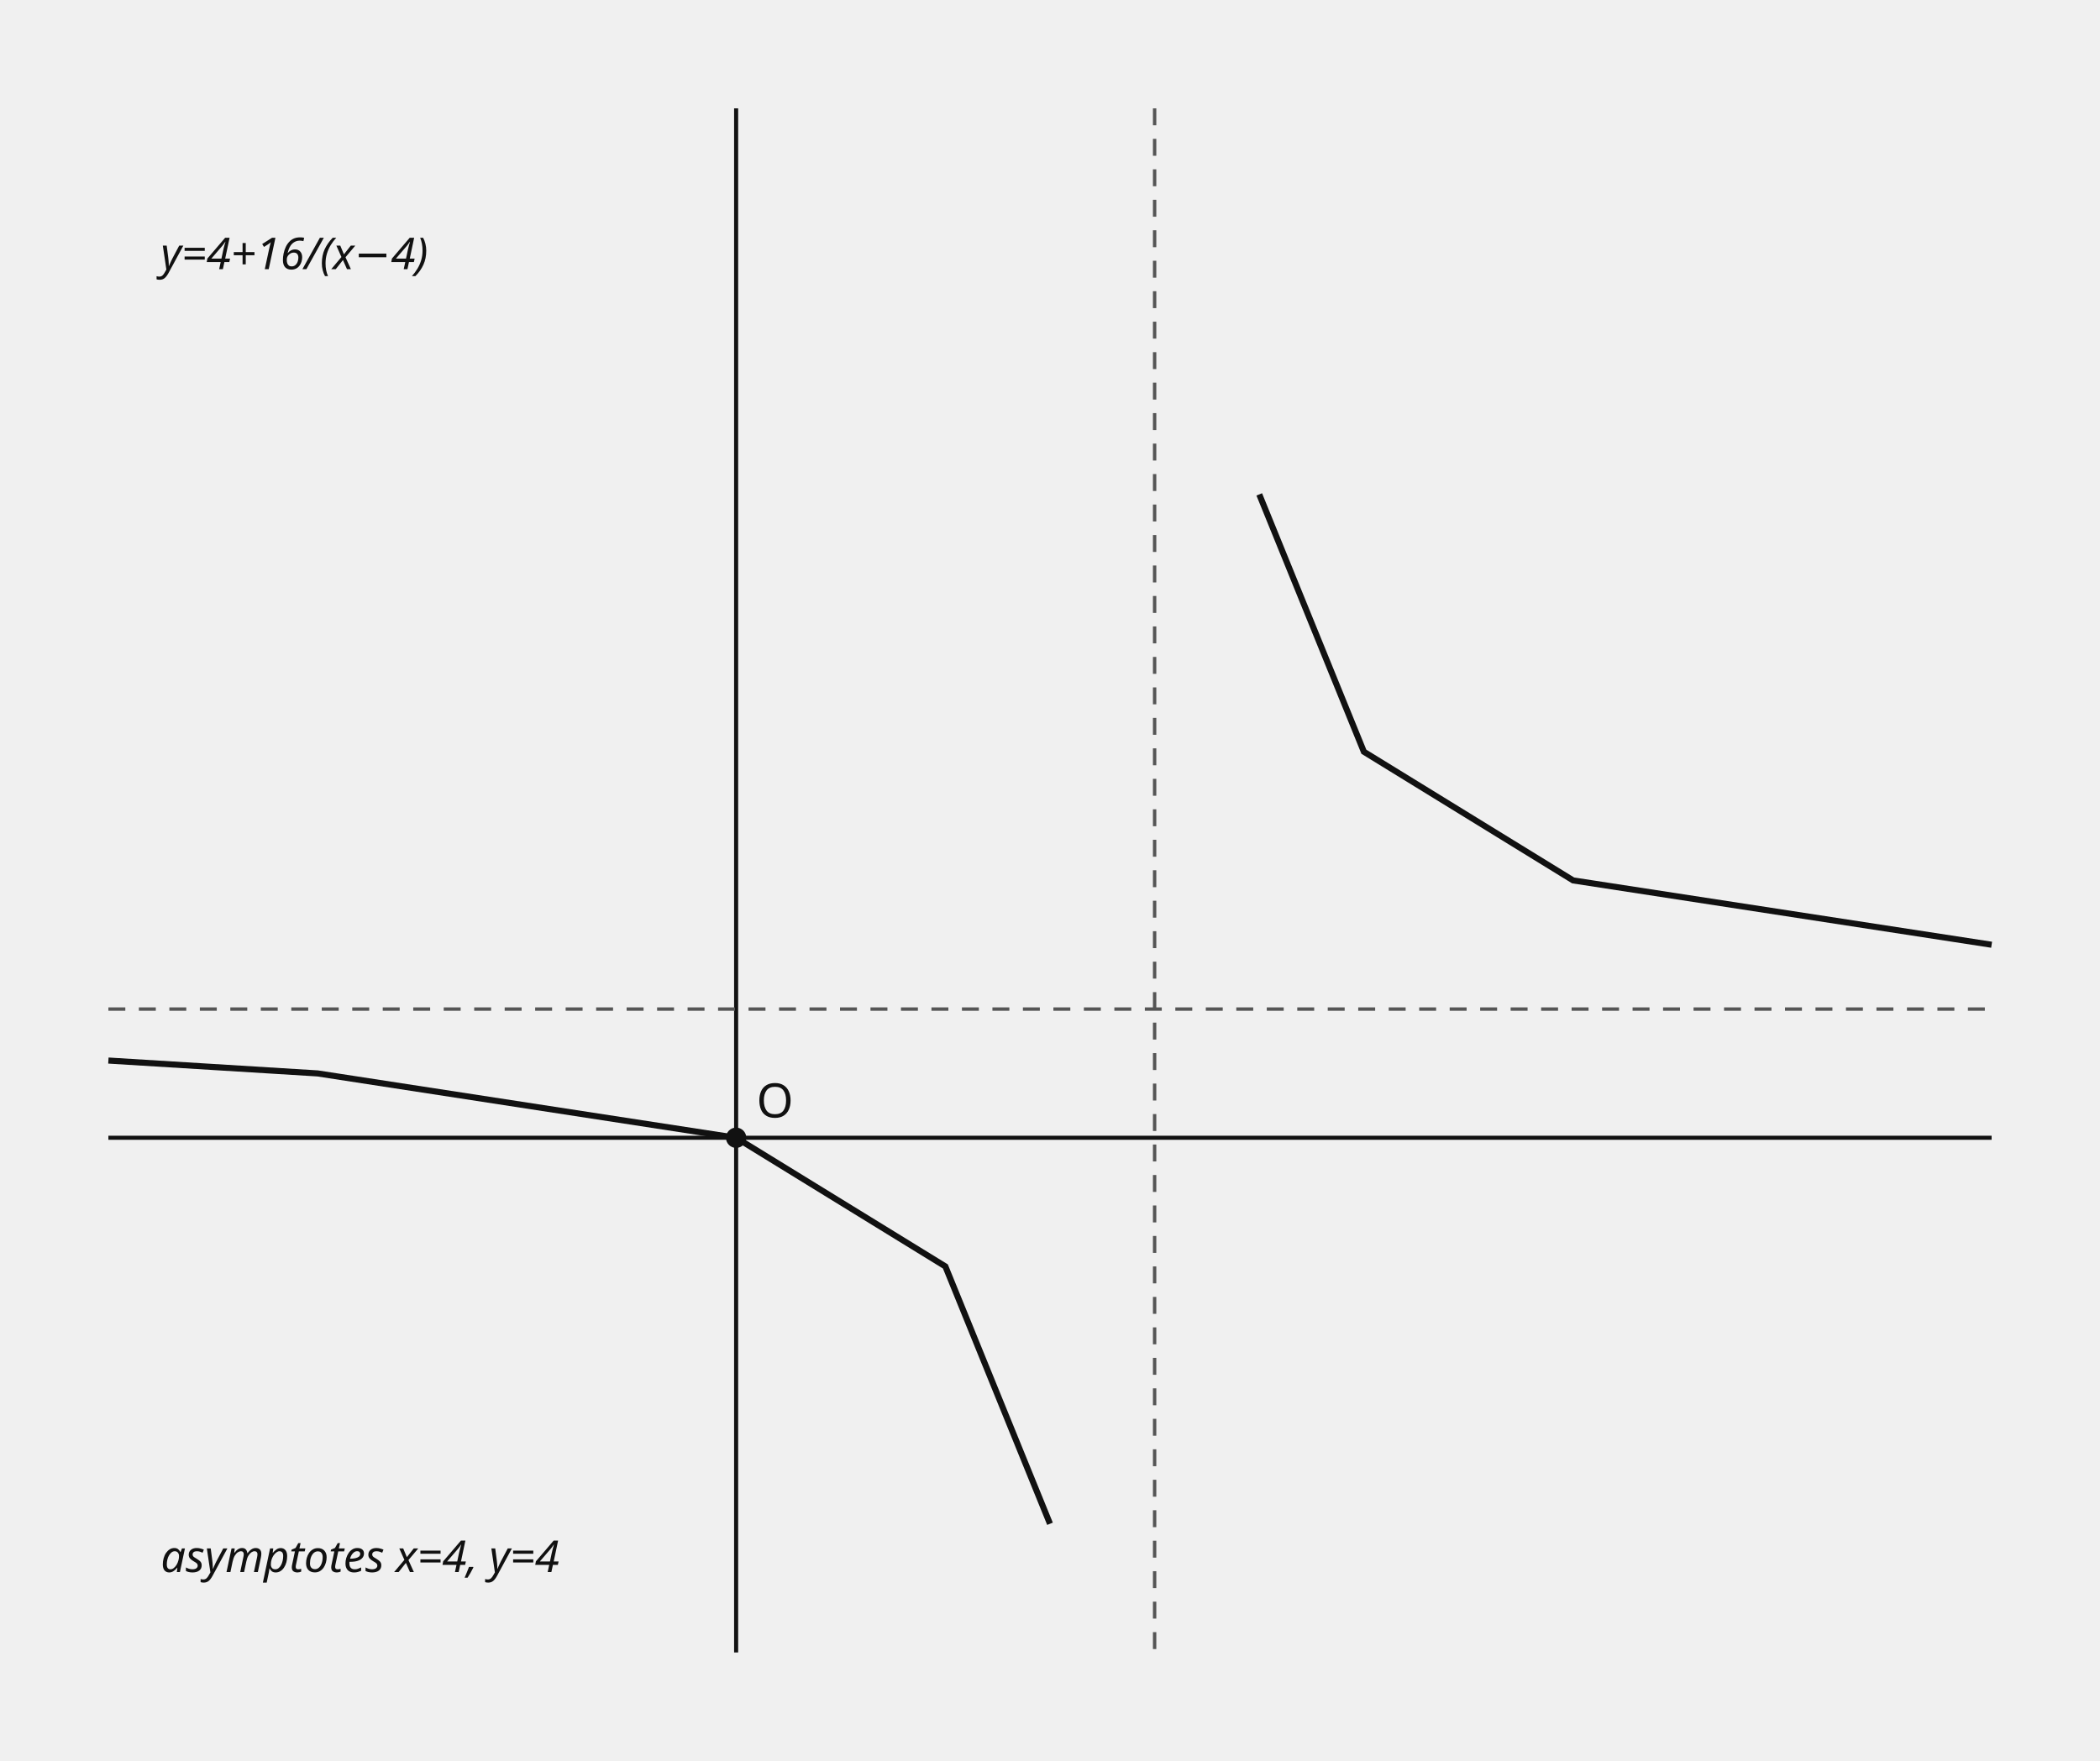
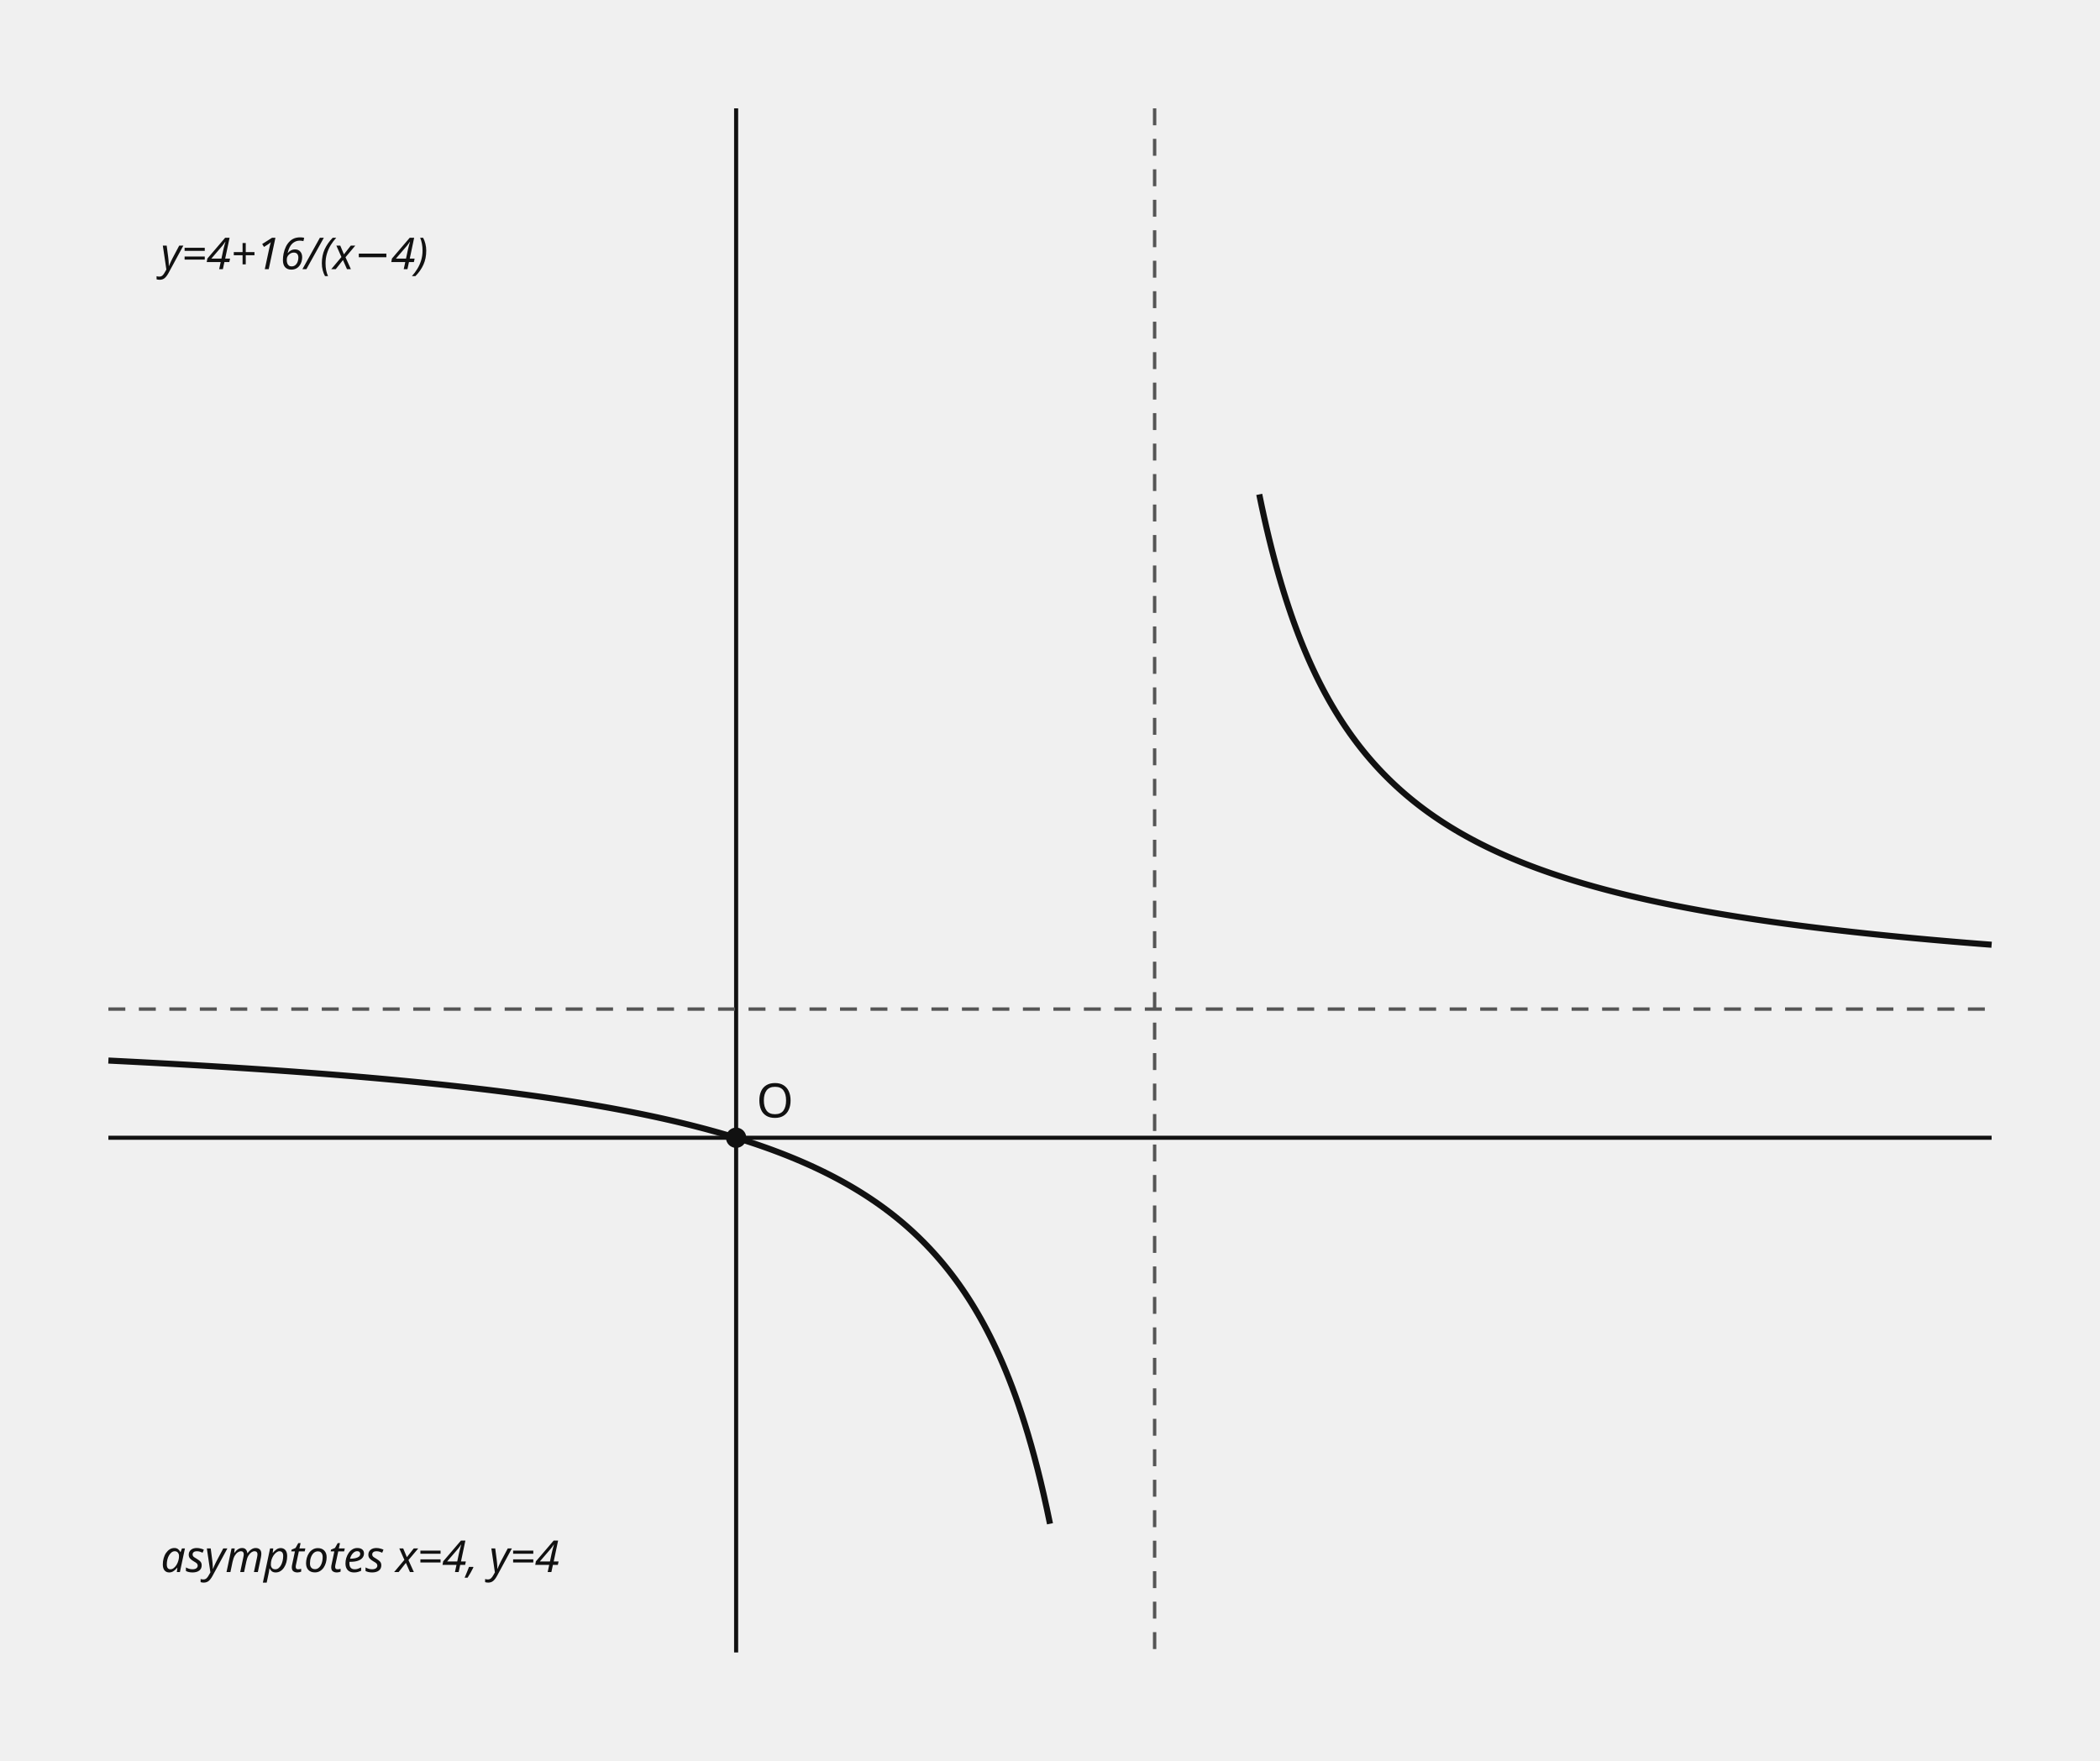
- <svg xmlns="http://www.w3.org/2000/svg" data-graph-case="h1-21-gangnam-2final-q16-lens-rational-asymptotes" data-fact-hash="9b39cf2e4a2dbce405701e6e78ed5b12779922e19dab22b4b6b085fcf93647ab" data-visual-provenance="reconstructed_from_independent_solution_facts" width="620" height="520" viewBox="0 0 620 520" role="img">
+ <svg xmlns="http://www.w3.org/2000/svg" data-graph-case="h1-21-gangnam-2final-q16-lens-rational-asymptotes" data-fact-hash="bf0c4a470bf4b4a4ef633f969710034b5babe0b1f289f53bb2b8fd99e07aff70" data-visual-provenance="reconstructed_from_independent_solution_facts" width="620" height="520" viewBox="0 0 620 520" role="img">
  <style>.axis{stroke:#111;stroke-width:1.2}.shape,.curve{fill:none;stroke:#111;stroke-width:1.8}.guide{fill:none;stroke:#555;stroke-width:1;stroke-dasharray:5 4}.point{fill:#111}.radius{fill:none;stroke:#1f4e79;stroke-width:1.5}.tangent{fill:none;stroke:#111;stroke-width:2.1}.perpendicular{fill:none;stroke:#555;stroke-width:1;stroke-dasharray:3 3}.right-angle{fill:none;stroke:#111;stroke-width:1.2}.center-point{fill:#1f4e79}.element-label,.annotation{font:13px sans-serif}.annotation{font-style:italic}text{font:14px sans-serif;fill:#111}.cell{fill:#fff;stroke:#111;stroke-width:1}.cell-text{text-anchor:middle;dominant-baseline:middle;font:13px sans-serif}</style>
  <line x1="217.333" y1="32" x2="217.333" y2="488" class="axis" />
  <line x1="32" y1="336" x2="588" y2="336" class="axis" />
  <line x1="340.889" y1="32" x2="340.889" y2="488" class="guide" />
  <line x1="32" y1="298" x2="588" y2="298" class="guide" />
-   <polyline points="32,313.2 93.778,317 217.333,336 279.111,374 310,450" class="curve" />
-   <polyline points="371.778,146 402.667,222 464.444,260 588,279" class="curve" />
+   <polyline points="32,313.2 32.93,313.246 33.86,313.292 34.789,313.339 35.719,313.385 36.649,313.432 37.579,313.48 38.508,313.527 39.438,313.575 40.368,313.623 41.298,313.672 42.227,313.721 43.157,313.77 44.087,313.819 45.017,313.869 45.946,313.919 46.876,313.969 47.806,314.02 48.736,314.071 49.666,314.122 50.595,314.174 51.525,314.226 52.455,314.278 53.385,314.331 54.314,314.384 55.244,314.437 56.174,314.491 57.104,314.545 58.033,314.599 58.963,314.654 59.893,314.709 60.823,314.764 61.753,314.82 62.682,314.876 63.612,314.933 64.542,314.99 65.472,315.047 66.401,315.105 67.331,315.163 68.261,315.222 69.191,315.281 70.12,315.34 71.05,315.4 71.98,315.46 72.91,315.52 73.839,315.581 74.769,315.643 75.699,315.705 76.629,315.767 77.559,315.83 78.488,315.893 79.418,315.957 80.348,316.021 81.278,316.085 82.207,316.15 83.137,316.216 84.067,316.282 84.997,316.348 85.926,316.415 86.856,316.482 87.786,316.55 88.716,316.619 89.645,316.688 90.575,316.757 91.505,316.827 92.435,316.897 93.365,316.968 94.294,317.04 95.224,317.112 96.154,317.184 97.084,317.258 98.013,317.331 98.943,317.406 99.873,317.48 100.803,317.556 101.732,317.632 102.662,317.709 103.592,317.786 104.522,317.864 105.452,317.942 106.381,318.021 107.311,318.101 108.241,318.181 109.171,318.262 110.1,318.344 111.03,318.426 111.96,318.509 112.89,318.593 113.819,318.677 114.749,318.762 115.679,318.848 116.609,318.934 117.538,319.021 118.468,319.109 119.398,319.198 120.328,319.287 121.258,319.377 122.187,319.468 123.117,319.56 124.047,319.652 124.977,319.745 125.906,319.839 126.836,319.934 127.766,320.03 128.696,320.127 129.625,320.224 130.555,320.322 131.485,320.421 132.415,320.521 133.344,320.622 134.274,320.724 135.204,320.827 136.134,320.93 137.064,321.035 137.993,321.141 138.923,321.247 139.853,321.355 140.783,321.463 141.712,321.573 142.642,321.683 143.572,321.795 144.502,321.907 145.431,322.021 146.361,322.136 147.291,322.252 148.221,322.369 149.151,322.487 150.08,322.606 151.01,322.727 151.94,322.849 152.87,322.971 153.799,323.096 154.729,323.221 155.659,323.347 156.589,323.475 157.518,323.605 158.448,323.735 159.378,323.867 160.308,324 161.237,324.135 162.167,324.271 163.097,324.408 164.027,324.547 164.957,324.687 165.886,324.829 166.816,324.972 167.746,325.117 168.676,325.263 169.605,325.411 170.535,325.561 171.465,325.712 172.395,325.865 173.324,326.02 174.254,326.176 175.184,326.334 176.114,326.494 177.043,326.656 177.973,326.819 178.903,326.985 179.833,327.152 180.763,327.321 181.692,327.493 182.622,327.666 183.552,327.841 184.482,328.018 185.411,328.198 186.341,328.38 187.271,328.564 188.201,328.75 189.13,328.938 190.06,329.129 190.99,329.322 191.92,329.517 192.849,329.715 193.779,329.916 194.709,330.119 195.639,330.324 196.569,330.533 197.498,330.744 198.428,330.957 199.358,331.174 200.288,331.393 201.217,331.615 202.147,331.841 203.077,332.069 204.007,332.3 204.936,332.535 205.866,332.773 206.796,333.014 207.726,333.258 208.656,333.506 209.585,333.758 210.515,334.013 211.445,334.271 212.375,334.534 213.304,334.8 214.234,335.07 215.164,335.344 216.094,335.623 217.023,335.905 217.953,336.192 218.883,336.483 219.813,336.778 220.742,337.078 221.672,337.383 222.602,337.693 223.532,338.007 224.462,338.327 225.391,338.651 226.321,338.981 227.251,339.316 228.181,339.657 229.11,340.004 230.04,340.356 230.97,340.714 231.9,341.079 232.829,341.449 233.759,341.826 234.689,342.21 235.619,342.601 236.548,342.998 237.478,343.403 238.408,343.815 239.338,344.234 240.268,344.661 241.197,345.096 242.127,345.54 243.057,345.992 243.987,346.452 244.916,346.921 245.846,347.4 246.776,347.888 247.706,348.386 248.635,348.894 249.565,349.412 250.495,349.941 251.425,350.48 252.355,351.032 253.284,351.594 254.214,352.169 255.144,352.757 256.074,353.357 257.003,353.97 257.933,354.598 258.863,355.239 259.793,355.896 260.722,356.567 261.652,357.254 262.582,357.958 263.512,358.678 264.441,359.416 265.371,360.172 266.301,360.947 267.231,361.742 268.161,362.557 269.09,363.393 270.02,364.251 270.95,365.131 271.88,366.036 272.809,366.965 273.739,367.92 274.669,368.902 275.599,369.911 276.528,370.95 277.458,372.02 278.388,373.121 279.318,374.255 280.247,375.424 281.177,376.63 282.107,377.873 283.037,379.157 283.967,380.483 284.896,381.852 285.826,383.268 286.756,384.733 287.686,386.249 288.615,387.818 289.545,389.445 290.475,391.131 291.405,392.881 292.334,394.698 293.264,396.586 294.194,398.549 295.124,400.591 296.054,402.719 296.983,404.936 297.913,407.25 298.843,409.666 299.773,412.191 300.702,414.833 301.632,417.6 302.562,420.501 303.492,423.547 304.421,426.748 305.351,430.116 306.281,433.666 307.211,437.411 308.14,441.369 309.07,445.558 310,450" class="curve" />
+   <polyline points="371.778,146 372.501,149.477 373.224,152.799 373.947,155.975 374.67,159.015 375.394,161.928 376.117,164.721 376.84,167.402 377.563,169.977 378.286,172.453 379.009,174.835 379.732,177.128 380.456,179.337 381.179,181.467 381.902,183.521 382.625,185.505 383.348,187.421 384.071,189.273 384.795,191.064 385.518,192.796 386.241,194.474 386.964,196.099 387.687,197.673 388.41,199.2 389.133,200.681 389.857,202.118 390.58,203.514 391.303,204.869 392.026,206.186 392.749,207.466 393.472,208.711 394.195,209.922 394.919,211.101 395.642,212.249 396.365,213.367 397.088,214.456 397.811,215.517 398.534,216.552 399.258,217.561 399.981,218.545 400.704,219.506 401.427,220.444 402.15,221.359 402.873,222.253 403.596,223.127 404.32,223.98 405.043,224.815 405.766,225.631 406.489,226.428 407.212,227.209 407.935,227.972 408.658,228.72 409.382,229.451 410.105,230.167 410.828,230.869 411.551,231.556 412.274,232.229 412.997,232.888 413.721,233.535 414.444,234.169 415.167,234.79 415.89,235.399 416.613,235.997 417.336,236.584 418.059,237.159 418.783,237.724 419.506,238.279 420.229,238.823 420.952,239.357 421.675,239.882 422.398,240.398 423.122,240.905 423.845,241.402 424.568,241.891 425.291,242.372 426.014,242.845 426.737,243.309 427.46,243.766 428.184,244.215 428.907,244.657 429.63,245.092 430.353,245.52 431.076,245.94 431.799,246.355 432.522,246.762 433.246,247.163 433.969,247.558 434.692,247.947 435.415,248.33 436.138,248.707 436.861,249.079 437.585,249.444 438.308,249.805 439.031,250.16 439.754,250.51 440.477,250.855 441.2,251.195 441.923,251.53 442.647,251.86 443.37,252.185 444.093,252.507 444.816,252.823 445.539,253.135 446.262,253.443 446.986,253.747 447.709,254.046 448.432,254.342 449.155,254.634 449.878,254.921 450.601,255.205 451.324,255.486 452.048,255.762 452.771,256.035 453.494,256.305 454.217,256.571 454.94,256.833 455.663,257.093 456.386,257.349 457.11,257.602 457.833,257.852 458.556,258.098 459.279,258.342 460.002,258.583 460.725,258.821 461.449,259.056 462.172,259.288 462.895,259.517 463.618,259.744 464.341,259.968 465.064,260.19 465.787,260.409 466.511,260.625 467.234,260.839 467.957,261.05 468.68,261.259 469.403,261.466 470.126,261.671 470.849,261.873 471.573,262.073 472.296,262.27 473.019,262.466 473.742,262.659 474.465,262.851 475.188,263.04 475.912,263.227 476.635,263.412 477.358,263.596 478.081,263.777 478.804,263.957 479.527,264.134 480.25,264.31 480.974,264.484 481.697,264.656 482.42,264.826 483.143,264.995 483.866,265.162 484.589,265.327 485.313,265.491 486.036,265.653 486.759,265.813 487.482,265.972 488.205,266.129 488.928,266.285 489.651,266.439 490.375,266.592 491.098,266.743 491.821,266.893 492.544,267.041 493.267,267.188 493.99,267.333 494.713,267.478 495.437,267.62 496.16,267.762 496.883,267.902 497.606,268.041 498.329,268.178 499.052,268.315 499.776,268.45 500.499,268.584 501.222,268.716 501.945,268.848 502.668,268.978 503.391,269.107 504.114,269.235 504.838,269.362 505.561,269.488 506.284,269.613 507.007,269.736 507.73,269.859 508.453,269.98 509.177,270.101 509.9,270.22 510.623,270.338 511.346,270.456 512.069,270.572 512.792,270.688 513.515,270.802 514.239,270.915 514.962,271.028 515.685,271.139 516.408,271.25 517.131,271.36 517.854,271.469 518.577,271.577 519.301,271.684 520.024,271.79 520.747,271.895 521.47,272 522.193,272.104 522.916,272.207 523.64,272.309 524.363,272.41 525.086,272.51 525.809,272.61 526.532,272.709 527.255,272.807 527.978,272.904 528.702,273.001 529.425,273.097 530.148,273.192 530.871,273.287 531.594,273.38 532.317,273.473 533.041,273.566 533.764,273.657 534.487,273.748 535.21,273.838 535.933,273.928 536.656,274.017 537.379,274.105 538.103,274.193 538.826,274.28 539.549,274.366 540.272,274.452 540.995,274.537 541.718,274.621 542.441,274.705 543.165,274.789 543.888,274.871 544.611,274.953 545.334,275.035 546.057,275.116 546.78,275.196 547.504,275.276 548.227,275.355 548.95,275.434 549.673,275.512 550.396,275.59 551.119,275.667 551.842,275.743 552.566,275.819 553.289,275.895 554.012,275.97 554.735,276.044 555.458,276.118 556.181,276.192 556.904,276.265 557.628,276.337 558.351,276.41 559.074,276.481 559.797,276.552 560.52,276.623 561.243,276.693 561.967,276.763 562.69,276.832 563.413,276.901 564.136,276.969 564.859,277.037 565.582,277.104 566.305,277.171 567.029,277.238 567.752,277.304 568.475,277.37 569.198,277.435 569.921,277.5 570.644,277.565 571.368,277.629 572.091,277.693 572.814,277.756 573.537,277.819 574.26,277.881 574.983,277.944 575.706,278.005 576.43,278.067 577.153,278.128 577.876,278.188 578.599,278.249 579.322,278.308 580.045,278.368 580.768,278.427 581.492,278.486 582.215,278.545 582.938,278.603 583.661,278.66 584.384,278.718 585.107,278.775 585.831,278.832 586.554,278.888 587.277,278.944 588,279" class="curve" />
  <circle cx="217.333" cy="336" r="3" class="point" />
  <text x="223.333" y="330">O</text>
  <text x="47.444" y="79.5" class="annotation">y=4+16/(x−4)</text>
  <text x="47.444" y="464.25" class="annotation">asymptotes x=4, y=4</text>
</svg>
